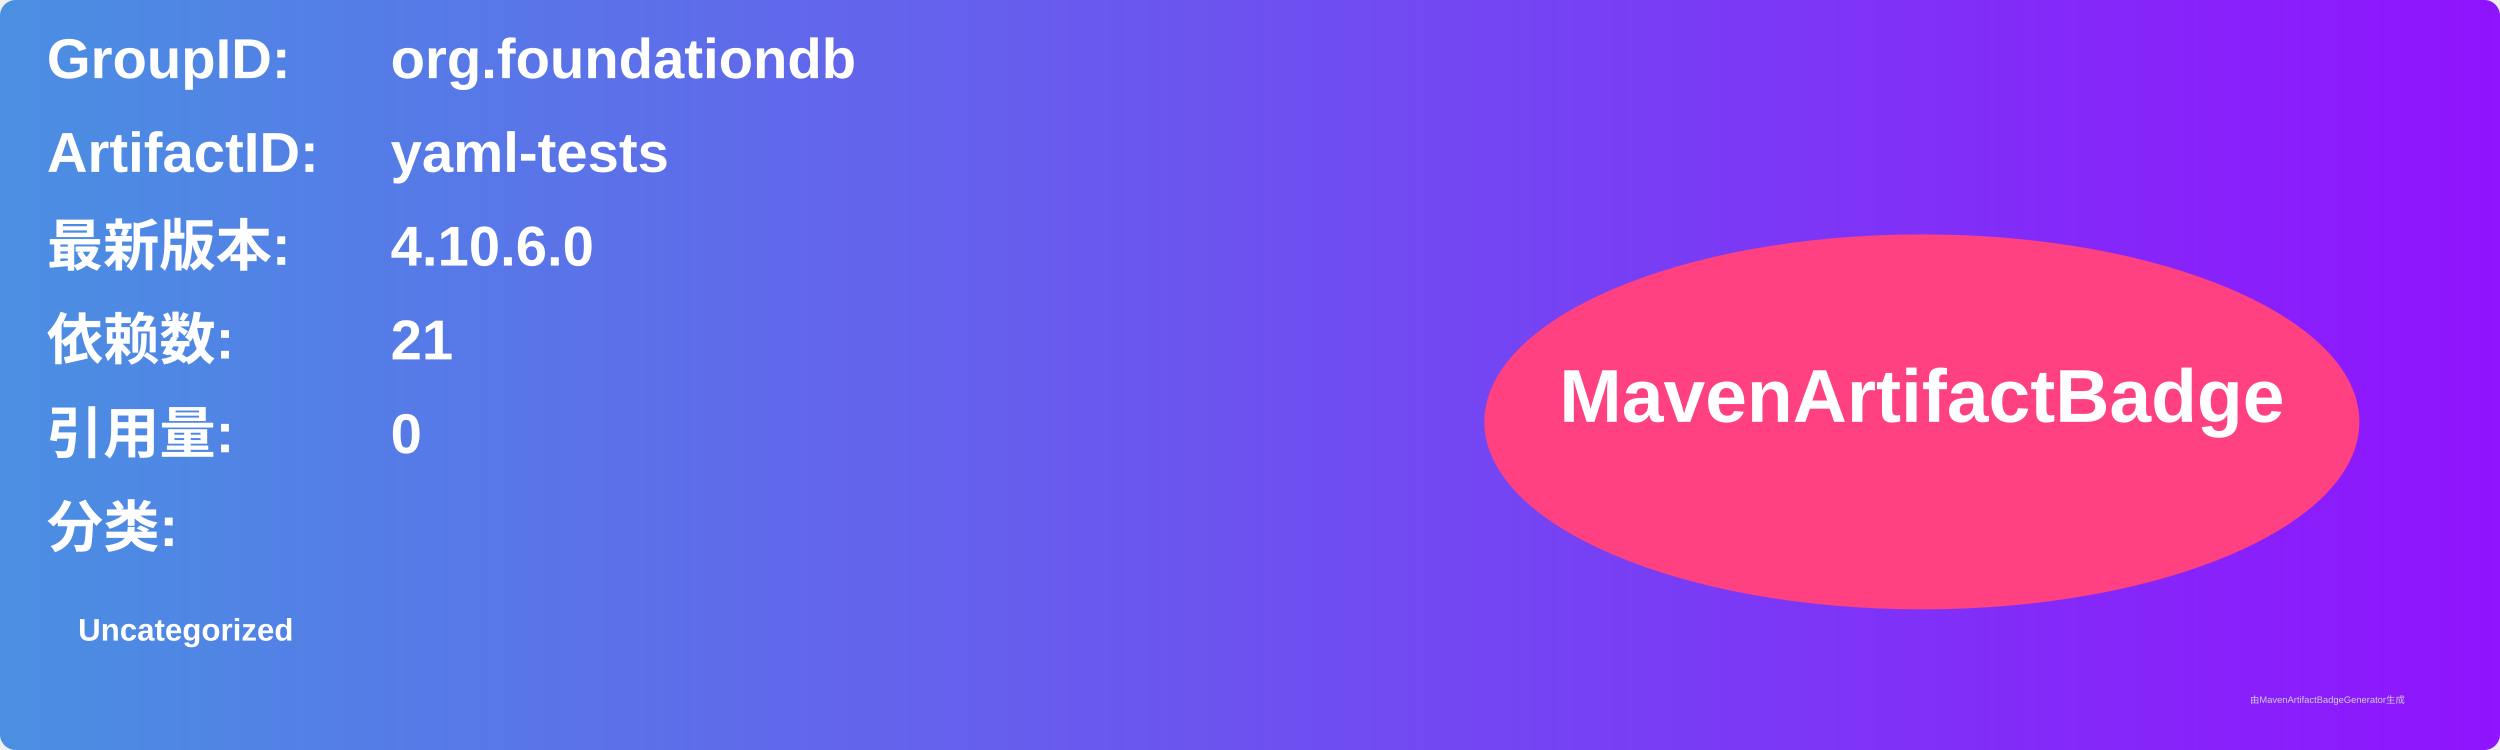
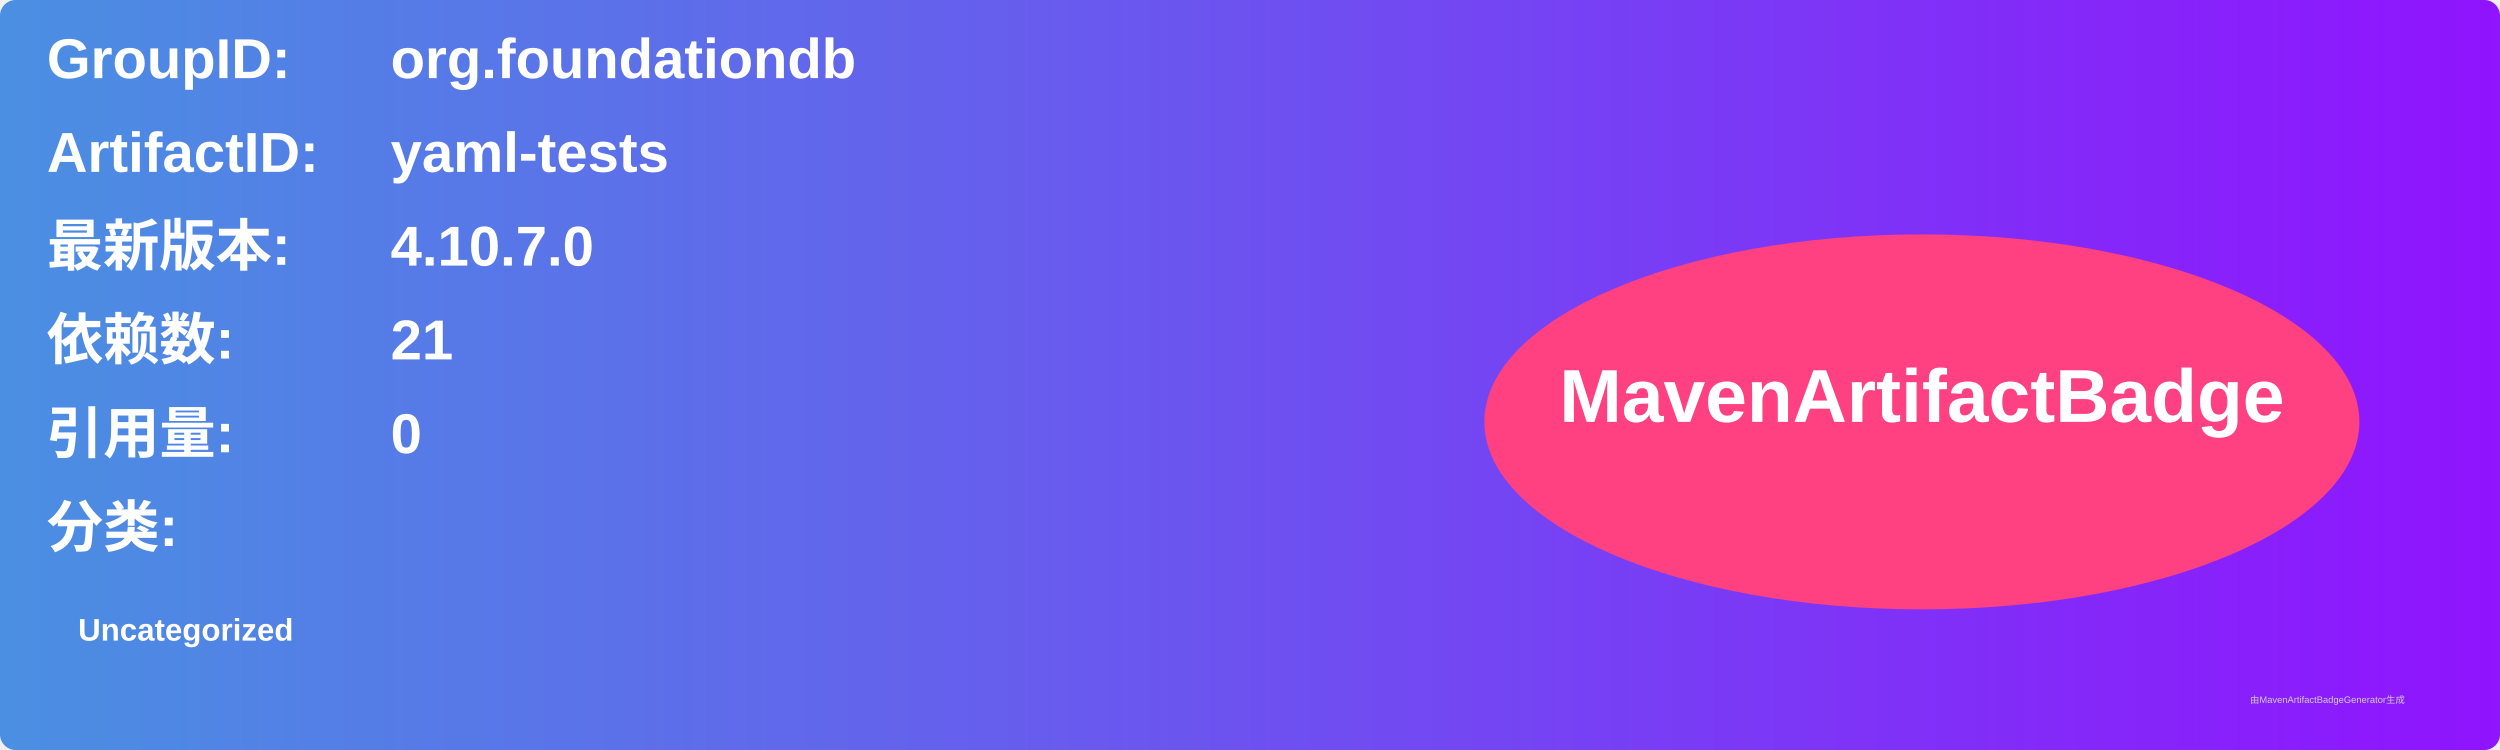
<svg xmlns="http://www.w3.org/2000/svg" width="800" height="240" viewBox="0 0 800 240">
  <linearGradient id="grad" x1="0%" y1="0%" x2="100%" y2="0%">
    <stop offset="0%" stop-color="#4a90e2" />
    <stop offset="100%" stop-color="#9013fe" />
  </linearGradient>
  <rect width="100%" height="100%" rx="5" ry="5" fill="url(#grad)" />
  <g transform="translate(15, 15)">
    <text x="0" y="10" font-family="Arial" font-size="18" fill="white" font-weight="bold" width="260">GroupID:</text>
    <text x="110" y="10" font-family="Arial" font-size="18" fill="white" font-weight="bold" width="460">org.foundationdb</text>
    <text x="0" y="40" font-family="Arial" font-size="18" fill="white" font-weight="bold" width="260">ArtifactID:</text>
    <text x="110" y="40" font-family="Arial" font-size="18" fill="white" font-weight="bold" width="460">yaml-tests</text>
    <text x="0" y="70" font-family="Arial" font-size="18" fill="white" font-weight="bold">最新版本:</text>
    <text x="110" y="70" font-family="Arial" font-size="18" fill="white" font-weight="bold">
-       <tspan font-weight="bold">4.10.6.0</tspan>
+       <tspan font-weight="bold">4.10.7.0</tspan>
    </text>
    <text x="0" y="100" font-family="Arial" font-size="18" fill="white" font-weight="bold">依赖数: </text>
    <text x="110" y="100" font-family="Arial" font-size="18" fill="white">
      <tspan font-weight="bold">21</tspan>
    </text>
    <text x="0" y="130" font-family="Arial" font-size="18" fill="white" font-weight="bold">引用量: </text>
    <text x="110" y="130" font-family="Arial" font-size="18" fill="white">
      <tspan font-weight="bold">0</tspan>
    </text>
    <text x="0" y="160" font-family="Arial" font-size="18" fill="white" font-weight="bold">分类:</text>
    <text x="10" y="190" font-family="Arial" font-size="10" fill="white">
      <tspan font-weight="bold">Uncategorized</tspan>
    </text>
    <ellipse cx="600" cy="120" rx="140" ry="60" fill="#ff4081" />
    <text x="600" y="120" text-anchor="middle" font-family="Arial" font-size="24" fill="white" font-weight="bold">MavenArtifactBadge</text>
  </g>
  <text x="720" y="225" font-family="Arial" font-size="3" fill="#d0d0d0">由MavenArtifactBadgeGenerator生成</text>
</svg>
